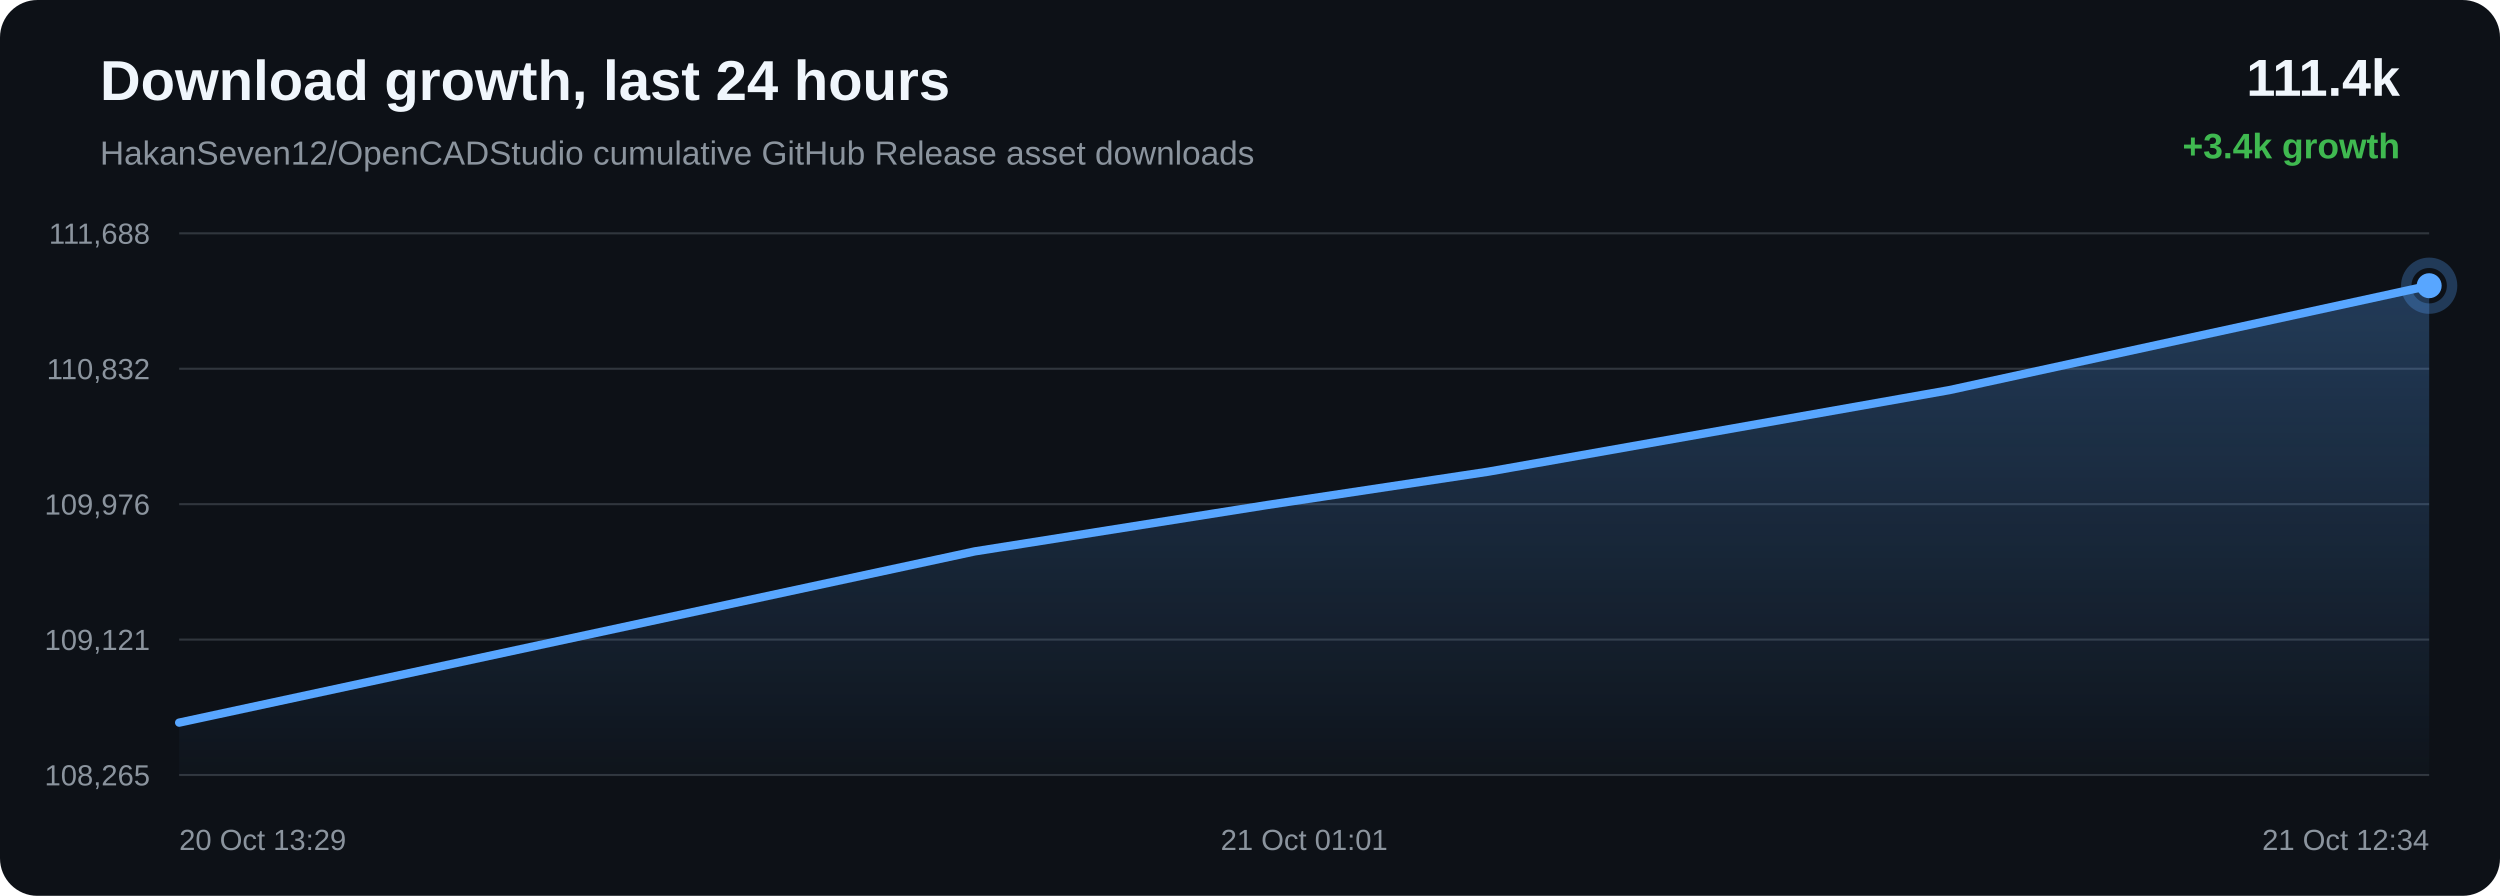
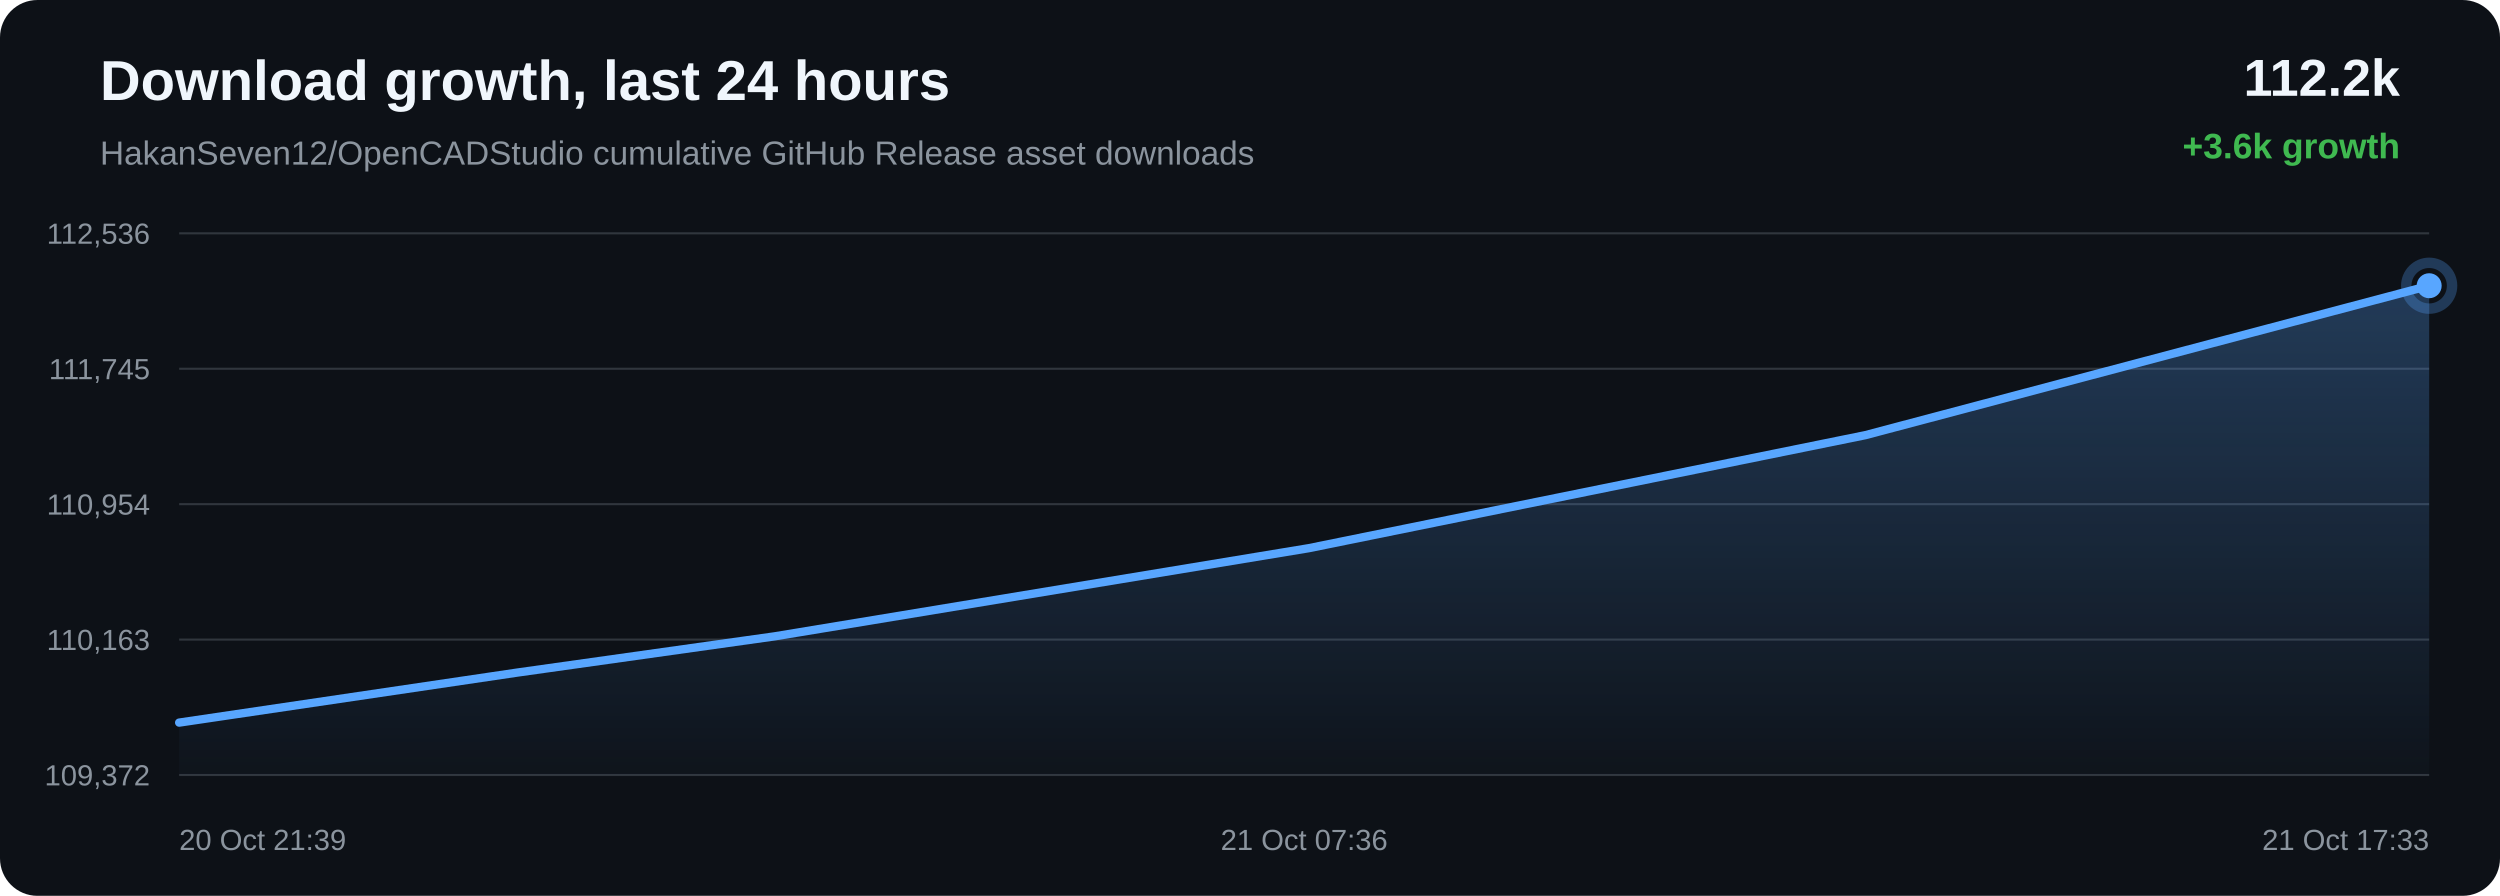
<svg xmlns="http://www.w3.org/2000/svg" width="1200" height="430" viewBox="0 0 1200 430">
  <defs>
    <linearGradient id="area" x1="0" x2="0" y1="0" y2="1">
      <stop offset="0%" stop-color="#58a6ff" stop-opacity="0.28" />
      <stop offset="100%" stop-color="#58a6ff" stop-opacity="0.02" />
    </linearGradient>
  </defs>
  <rect width="100%" height="100%" rx="18" fill="#0d1117" />
  <text x="48" y="48" fill="#f0f6fc" font-family="Arial, sans-serif" font-size="27" font-weight="700">Download growth, last 24 hours</text>
  <text x="48" y="79" fill="#8b949e" font-family="Arial, sans-serif" font-size="16">HakanSeven12/OpenCADStudio cumulative GitHub Release asset downloads</text>
-   <text x="1152" y="46" text-anchor="end" fill="#f0f6fc" font-family="Arial, sans-serif" font-size="25" font-weight="700">111.4k</text>
-   <text x="1152" y="76" text-anchor="end" fill="#3fb950" font-family="Arial, sans-serif" font-size="17" font-weight="700">+3.4k growth</text>
+   <text x="1152" y="46" text-anchor="end" fill="#f0f6fc" font-family="Arial, sans-serif" font-size="25" font-weight="700">112.2k</text>
+   <text x="1152" y="76" text-anchor="end" fill="#3fb950" font-family="Arial, sans-serif" font-size="17" font-weight="700">+3.6k growth</text>
  <line x1="86" y1="112.00" x2="1166" y2="112.00" stroke="#30363d" stroke-width="1" />
  <line x1="86" y1="177.00" x2="1166" y2="177.00" stroke="#30363d" stroke-width="1" />
  <line x1="86" y1="242.00" x2="1166" y2="242.00" stroke="#30363d" stroke-width="1" />
  <line x1="86" y1="307.00" x2="1166" y2="307.00" stroke="#30363d" stroke-width="1" />
  <line x1="86" y1="372.00" x2="1166" y2="372.00" stroke="#30363d" stroke-width="1" />
-   <text x="72" y="117.00" text-anchor="end" fill="#8b949e" font-family="Arial, sans-serif" font-size="14">111,688</text>
-   <text x="72" y="182.00" text-anchor="end" fill="#8b949e" font-family="Arial, sans-serif" font-size="14">110,832</text>
-   <text x="72" y="247.00" text-anchor="end" fill="#8b949e" font-family="Arial, sans-serif" font-size="14">109,976</text>
-   <text x="72" y="312.00" text-anchor="end" fill="#8b949e" font-family="Arial, sans-serif" font-size="14">109,121</text>
-   <text x="72" y="377.00" text-anchor="end" fill="#8b949e" font-family="Arial, sans-serif" font-size="14">108,265</text>
-   <path d="M 86.00 346.86 L 467.86 264.67 L 608.19 242.42 L 714.45 226.39 L 935.61 187.27 L 1166.00 137.14 L 1166.00 372.00 L 86.00 372.00 Z" fill="url(#area)" />
-   <path d="M 86.00 346.86 L 467.86 264.67 L 608.19 242.42 L 714.45 226.39 L 935.61 187.27 L 1166.00 137.14" fill="none" stroke="#58a6ff" stroke-width="4" stroke-linecap="round" stroke-linejoin="round" />
-   <circle cx="1166.00" cy="137.14" r="6" fill="#58a6ff" />
-   <circle cx="1166.00" cy="137.14" r="11" fill="none" stroke="#58a6ff" stroke-opacity="0.28" stroke-width="5" />
-   <text x="86.00" y="408" text-anchor="start" fill="#8b949e" font-family="Arial, sans-serif" font-size="14">20 Oct 13:29</text>
-   <text x="626.00" y="408" text-anchor="middle" fill="#8b949e" font-family="Arial, sans-serif" font-size="14">21 Oct 01:01</text>
-   <text x="1166.00" y="408" text-anchor="end" fill="#8b949e" font-family="Arial, sans-serif" font-size="14">21 Oct 12:34</text>
+   <text x="72" y="117.00" text-anchor="end" fill="#8b949e" font-family="Arial, sans-serif" font-size="14">112,536</text>
+   <text x="72" y="182.00" text-anchor="end" fill="#8b949e" font-family="Arial, sans-serif" font-size="14">111,745</text>
+   <text x="72" y="247.00" text-anchor="end" fill="#8b949e" font-family="Arial, sans-serif" font-size="14">110,954</text>
+   <text x="72" y="312.00" text-anchor="end" fill="#8b949e" font-family="Arial, sans-serif" font-size="14">110,163</text>
+   <text x="72" y="377.00" text-anchor="end" fill="#8b949e" font-family="Arial, sans-serif" font-size="14">109,372</text>
+   <path d="M 86.00 346.85 L 248.68 322.78 L 371.86 305.44 L 628.25 263.12 L 895.34 208.88 L 1166.00 137.15 L 1166.00 372.00 L 86.00 372.00 Z" fill="url(#area)" />
+   <path d="M 86.00 346.85 L 248.68 322.78 L 371.86 305.44 L 628.25 263.12 L 895.34 208.88 L 1166.00 137.15" fill="none" stroke="#58a6ff" stroke-width="4" stroke-linecap="round" stroke-linejoin="round" />
+   <circle cx="1166.00" cy="137.15" r="6" fill="#58a6ff" />
+   <circle cx="1166.00" cy="137.15" r="11" fill="none" stroke="#58a6ff" stroke-opacity="0.28" stroke-width="5" />
+   <text x="86.00" y="408" text-anchor="start" fill="#8b949e" font-family="Arial, sans-serif" font-size="14">20 Oct 21:39</text>
+   <text x="626.00" y="408" text-anchor="middle" fill="#8b949e" font-family="Arial, sans-serif" font-size="14">21 Oct 07:36</text>
+   <text x="1166.00" y="408" text-anchor="end" fill="#8b949e" font-family="Arial, sans-serif" font-size="14">21 Oct 17:33</text>
</svg>
